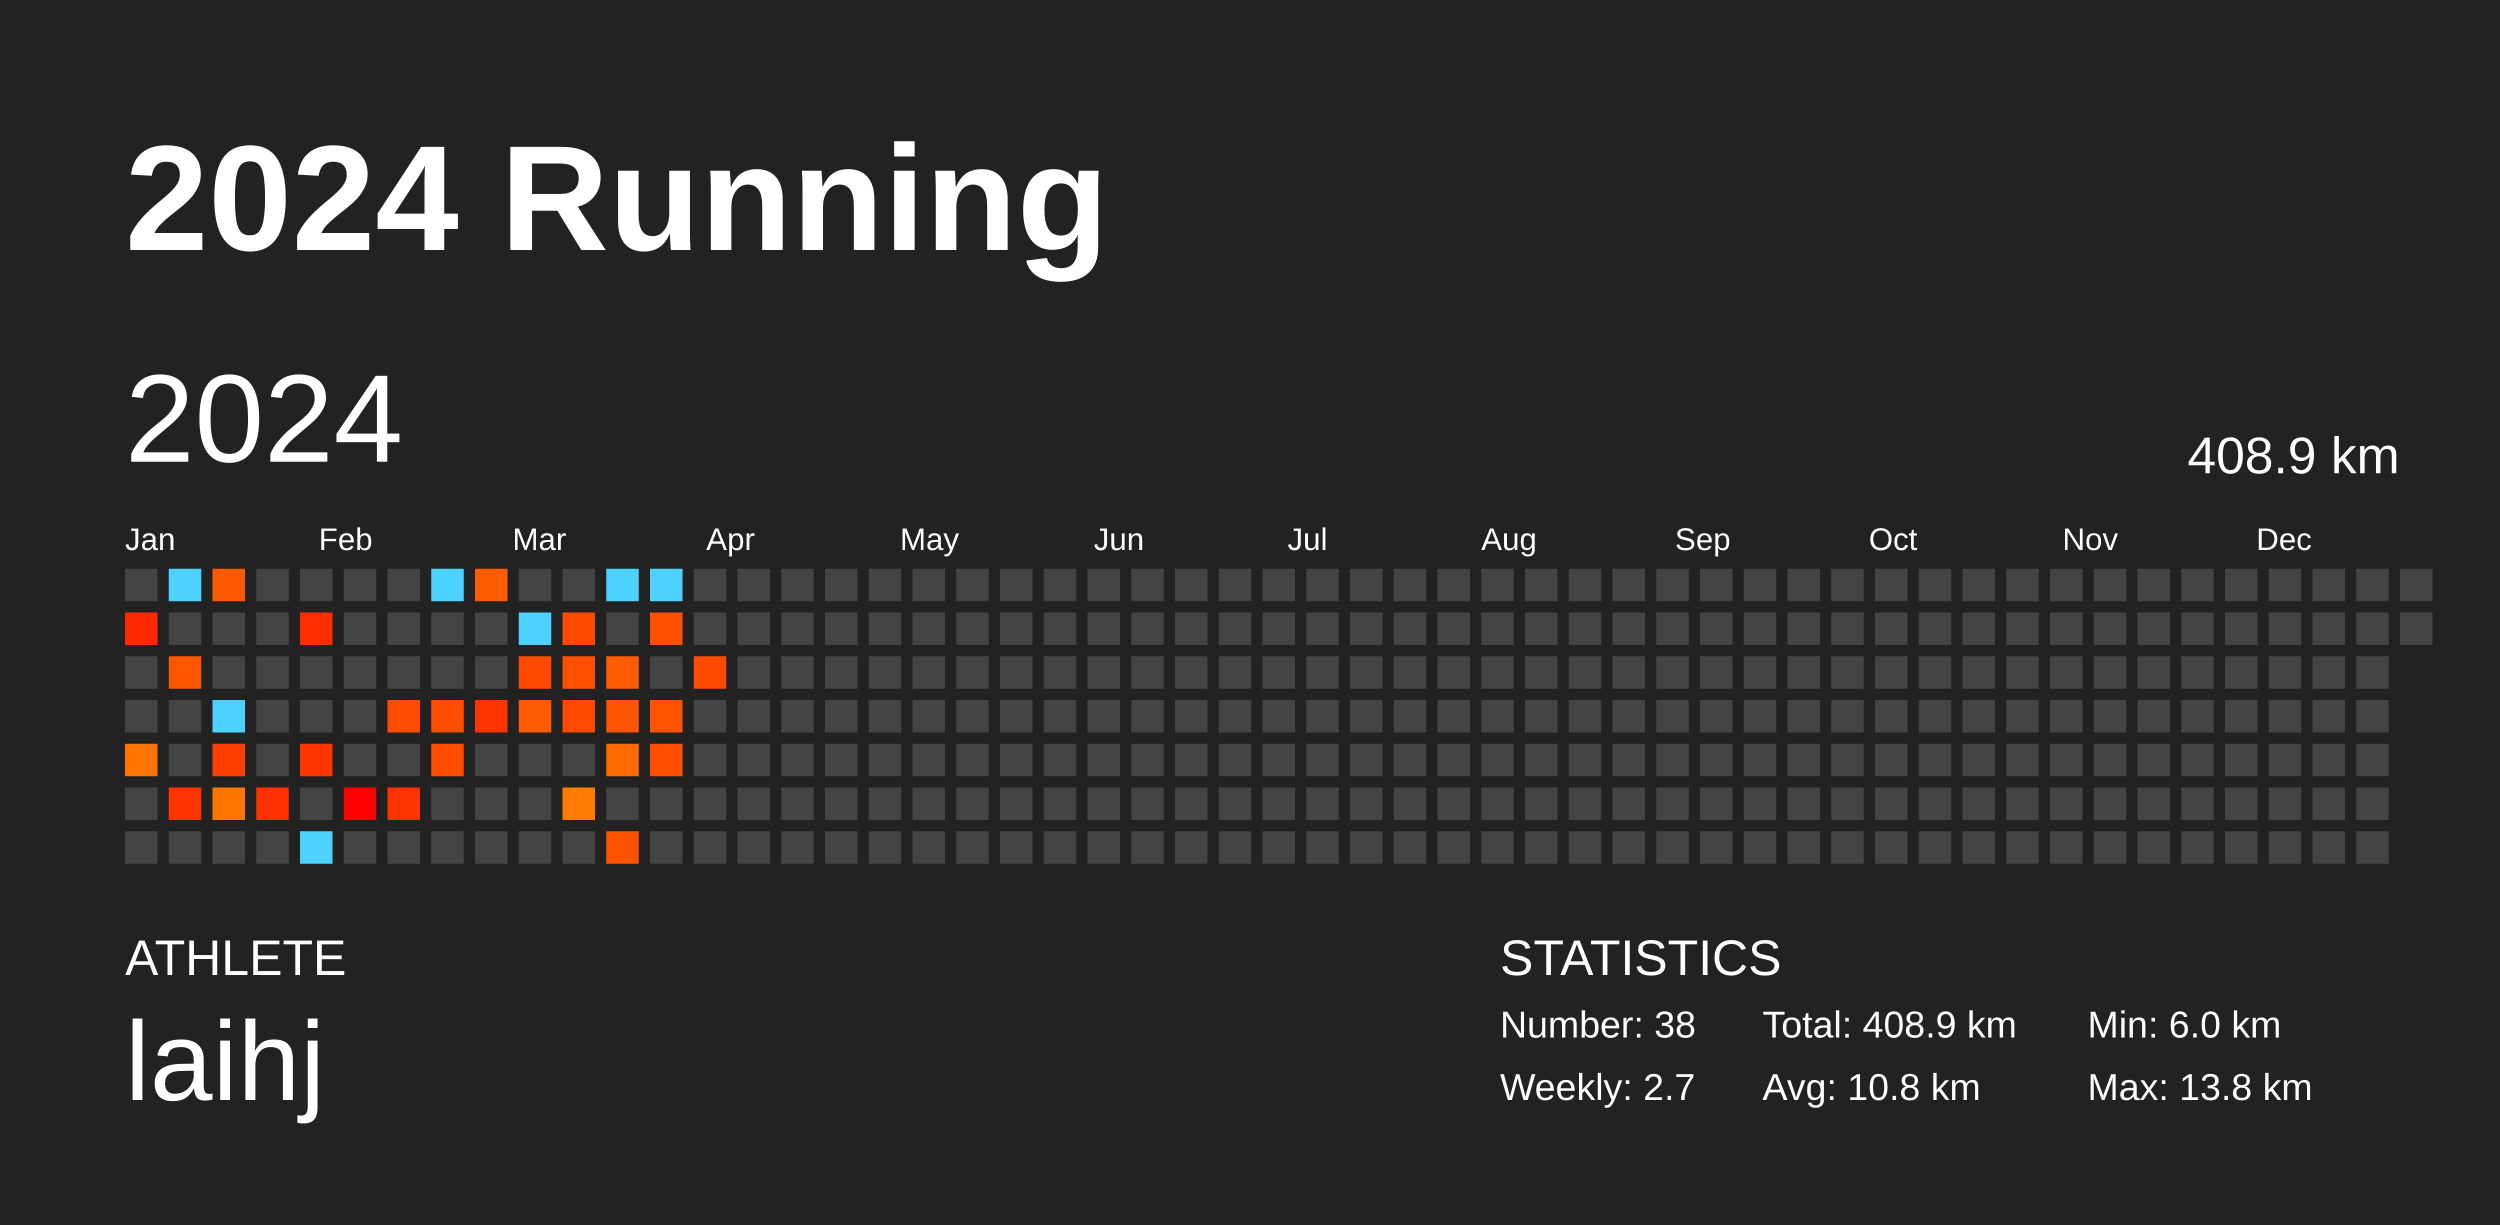
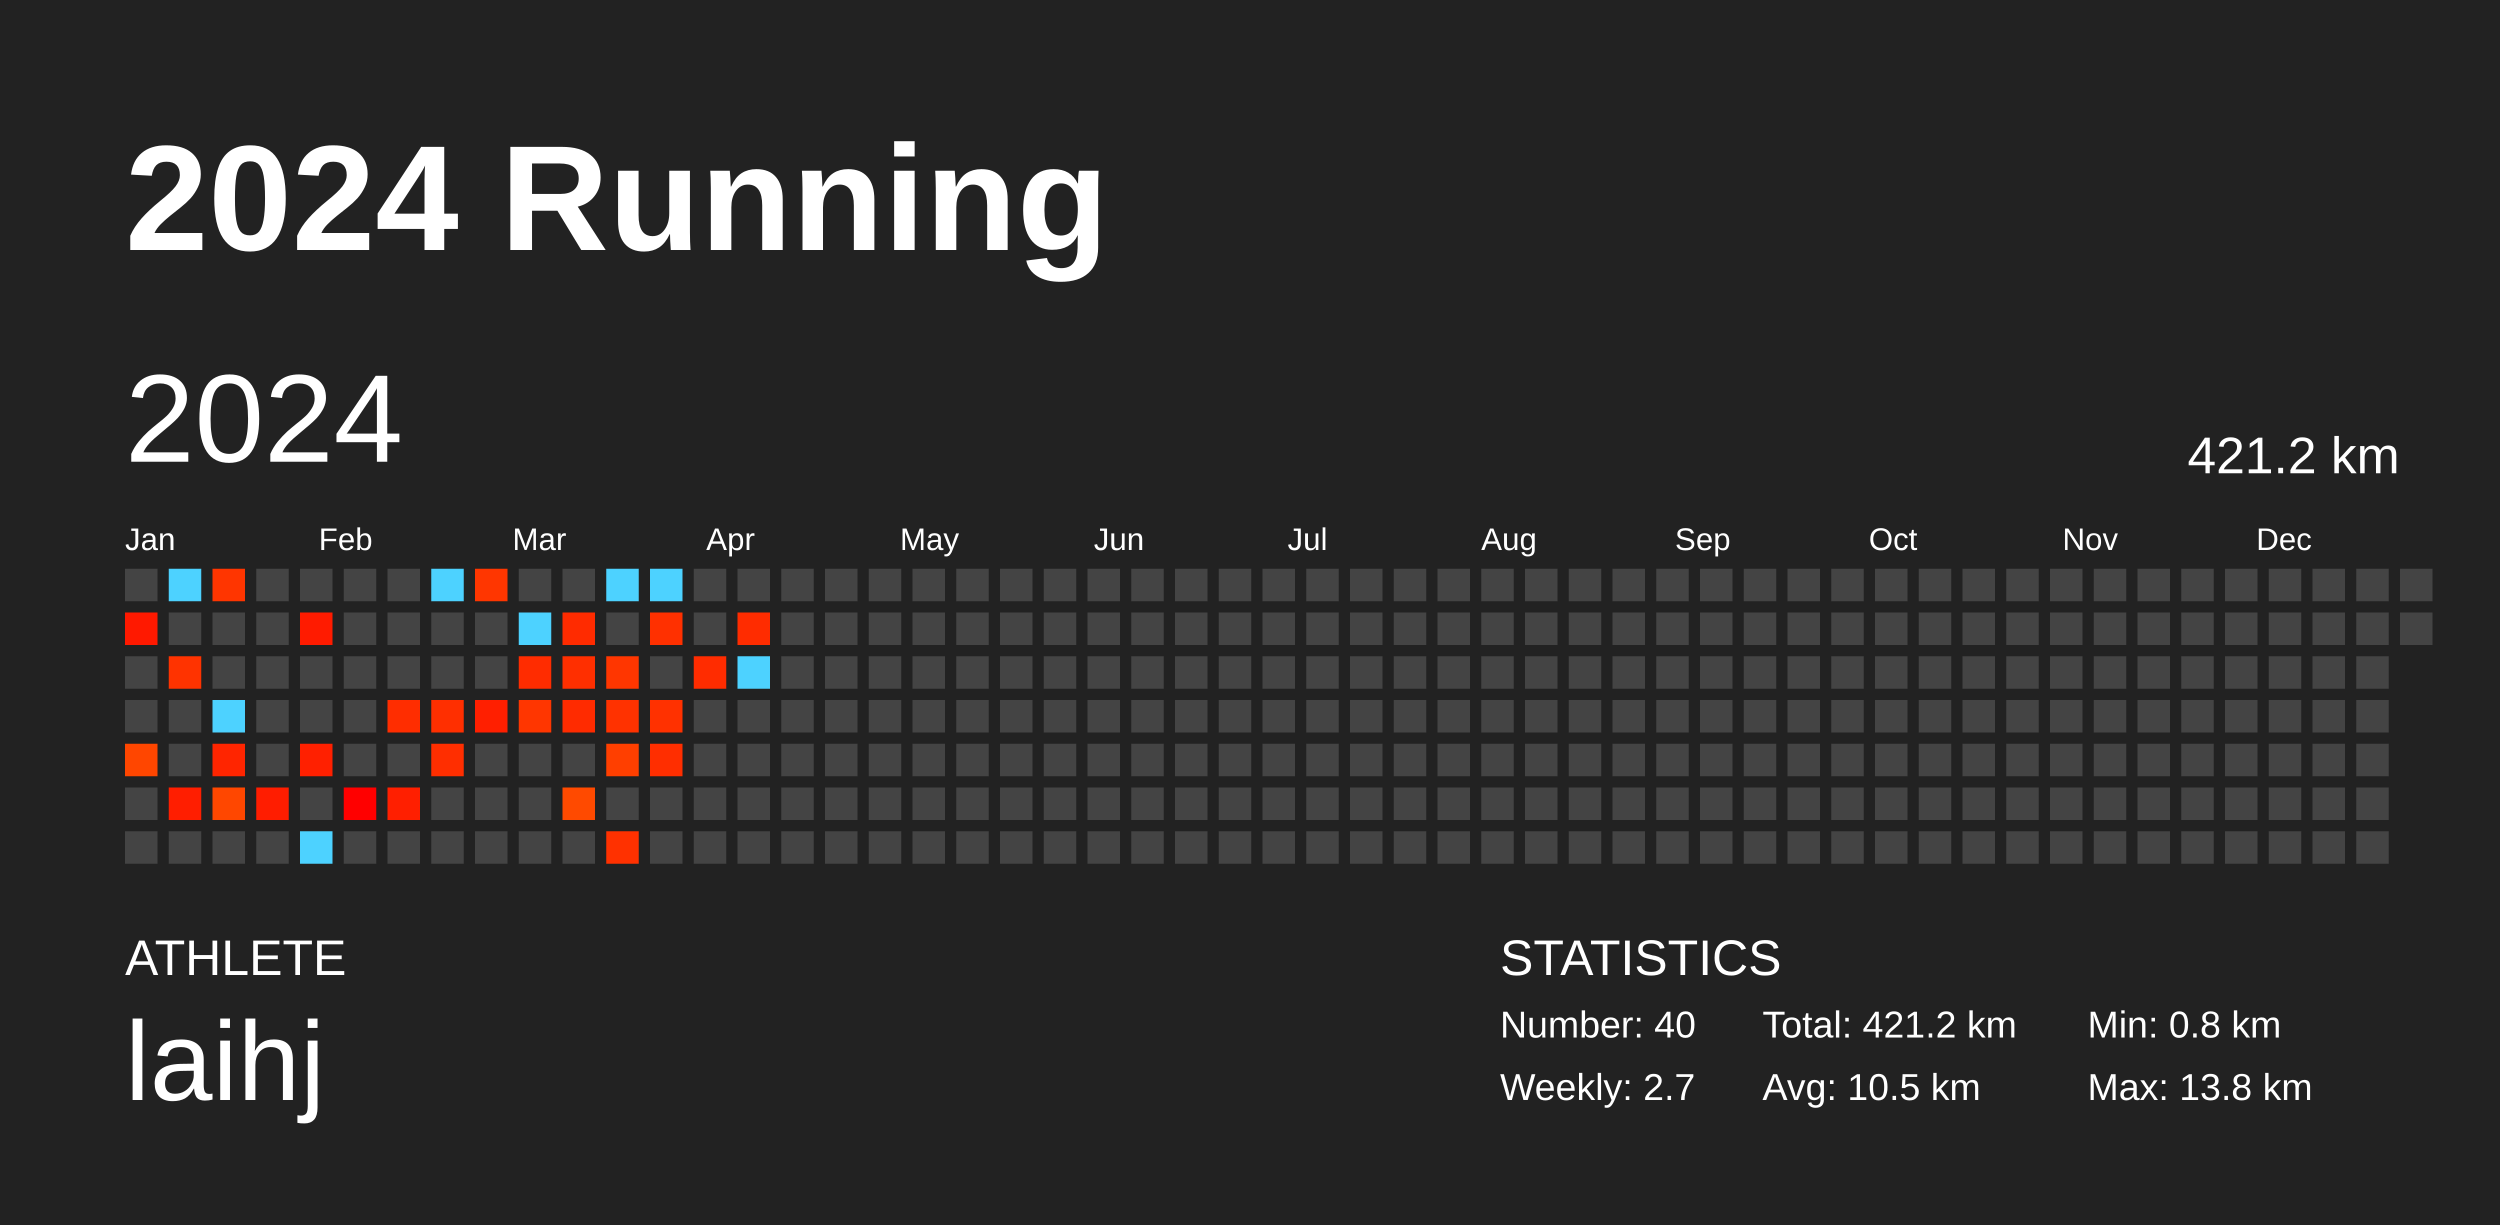
<svg xmlns="http://www.w3.org/2000/svg" baseProfile="full" height="98mm" version="1.1" viewBox="0,0,200,98" width="200mm">
  <defs />
  <rect fill="#222222" height="98" width="200" x="0" y="0" />
  <text fill="#FFFFFF" style="font-size:12px; font-family:Arial; font-weight:bold;" x="10" y="20">2024 Running</text>
  <text fill="#FFFFFF" style="font-size:4px; font-family:Arial" x="10" y="78">ATHLETE</text>
  <text fill="#FFFFFF" style="font-size:9px; font-family:Arial" x="10" y="88">laihj</text>
  <text fill="#FFFFFF" style="font-size:4px; font-family:Arial" x="120" y="78">STATISTICS</text>
-   <text fill="#FFFFFF" style="font-size:3px; font-family:Arial" x="120" y="83">Number: 38</text>
+   <text fill="#FFFFFF" style="font-size:3px; font-family:Arial" x="120" y="83">Number: 40</text>
  <text fill="#FFFFFF" style="font-size:3px; font-family:Arial" x="120" y="88">Weekly: 2.7</text>
-   <text fill="#FFFFFF" style="font-size:3px; font-family:Arial" x="141" y="83">Total: 408.9 km</text>
-   <text fill="#FFFFFF" style="font-size:3px; font-family:Arial" x="141" y="88">Avg: 10.8 km</text>
-   <text fill="#FFFFFF" style="font-size:3px; font-family:Arial" x="167" y="83">Min: 6.0 km</text>
+   <text fill="#FFFFFF" style="font-size:3px; font-family:Arial" x="141" y="83">Total: 421.2 km</text>
+   <text fill="#FFFFFF" style="font-size:3px; font-family:Arial" x="141" y="88">Avg: 10.5 km</text>
+   <text fill="#FFFFFF" style="font-size:3px; font-family:Arial" x="167" y="83">Min: 0.8 km</text>
  <text fill="#FFFFFF" style="font-size:3px; font-family:Arial" x="167" y="88">Max: 13.8 km</text>
  <text dominant-baseline="hanging" fill="#FFFFFF" style="font-size:10.0px; font-family:Arial;" x="10" y="30">2024</text>
-   <text dominant-baseline="hanging" fill="#FFFFFF" style="font-size:4.125px; font-family:Arial;" x="175" y="35">408.9 km</text>
+   <text dominant-baseline="hanging" fill="#FFFFFF" style="font-size:4.125px; font-family:Arial;" x="175" y="35">421.2 km</text>
  <text fill="#FFFFFF" style="font-size:2.5px; font-family:Arial" x="10.0" y="44">Jan</text>
  <text fill="#FFFFFF" style="font-size:2.5px; font-family:Arial" x="25.5" y="44">Feb</text>
  <text fill="#FFFFFF" style="font-size:2.5px; font-family:Arial" x="41.0" y="44">Mar</text>
  <text fill="#FFFFFF" style="font-size:2.5px; font-family:Arial" x="56.5" y="44">Apr</text>
  <text fill="#FFFFFF" style="font-size:2.5px; font-family:Arial" x="72.0" y="44">May</text>
  <text fill="#FFFFFF" style="font-size:2.5px; font-family:Arial" x="87.5" y="44">Jun</text>
  <text fill="#FFFFFF" style="font-size:2.5px; font-family:Arial" x="103.0" y="44">Jul</text>
  <text fill="#FFFFFF" style="font-size:2.5px; font-family:Arial" x="118.5" y="44">Aug</text>
  <text fill="#FFFFFF" style="font-size:2.5px; font-family:Arial" x="134.0" y="44">Sep</text>
  <text fill="#FFFFFF" style="font-size:2.5px; font-family:Arial" x="149.5" y="44">Oct</text>
  <text fill="#FFFFFF" style="font-size:2.5px; font-family:Arial" x="165.0" y="44">Nov</text>
  <text fill="#FFFFFF" style="font-size:2.5px; font-family:Arial" x="180.5" y="44">Dec</text>
  <rect fill="#444444" height="2.6" width="2.6" x="10.0" y="45.5" />
-   <rect fill="#ff2900" height="2.6" width="2.6" x="10.0" y="49.0" />
+   <rect fill="#ff1900" height="2.6" width="2.6" x="10.0" y="49.0" />
  <rect fill="#444444" height="2.6" width="2.6" x="10.0" y="52.5" />
  <rect fill="#444444" height="2.6" width="2.6" x="10.0" y="56.0" />
-   <rect fill="#ff7500" height="2.6" width="2.6" x="10.0" y="59.5" />
+   <rect fill="#ff4600" height="2.6" width="2.6" x="10.0" y="59.5" />
  <rect fill="#444444" height="2.6" width="2.6" x="10.0" y="63.0" />
  <rect fill="#444444" height="2.6" width="2.6" x="10.0" y="66.5" />
  <rect fill="#4dd2ff" height="2.6" width="2.6" x="13.5" y="45.5" />
  <rect fill="#444444" height="2.6" width="2.6" x="13.5" y="49.0" />
-   <rect fill="#ff5600" height="2.6" width="2.6" x="13.5" y="52.5" />
+   <rect fill="#ff3300" height="2.6" width="2.6" x="13.5" y="52.5" />
  <rect fill="#444444" height="2.6" width="2.6" x="13.5" y="56.0" />
  <rect fill="#444444" height="2.6" width="2.6" x="13.5" y="59.5" />
-   <rect fill="#ff3300" height="2.6" width="2.6" x="13.5" y="63.0" />
+   <rect fill="#ff1e00" height="2.6" width="2.6" x="13.5" y="63.0" />
  <rect fill="#444444" height="2.6" width="2.6" x="13.5" y="66.5" />
-   <rect fill="#ff5900" height="2.6" width="2.6" x="17.0" y="45.5" />
+   <rect fill="#ff3500" height="2.6" width="2.6" x="17.0" y="45.5" />
  <rect fill="#444444" height="2.6" width="2.6" x="17.0" y="49.0" />
  <rect fill="#444444" height="2.6" width="2.6" x="17.0" y="52.5" />
  <rect fill="#4dd2ff" height="2.6" width="2.6" x="17.0" y="56.0" />
-   <rect fill="#ff3e00" height="2.6" width="2.6" x="17.0" y="59.5" />
-   <rect fill="#ff7700" height="2.6" width="2.6" x="17.0" y="63.0" />
+   <rect fill="#ff2500" height="2.6" width="2.6" x="17.0" y="59.5" />
+   <rect fill="#ff4700" height="2.6" width="2.6" x="17.0" y="63.0" />
  <rect fill="#444444" height="2.6" width="2.6" x="17.0" y="66.5" />
  <rect fill="#444444" height="2.6" width="2.6" x="20.5" y="45.5" />
  <rect fill="#444444" height="2.6" width="2.6" x="20.5" y="49.0" />
  <rect fill="#444444" height="2.6" width="2.6" x="20.5" y="52.5" />
  <rect fill="#444444" height="2.6" width="2.6" x="20.5" y="56.0" />
  <rect fill="#444444" height="2.6" width="2.6" x="20.5" y="59.5" />
-   <rect fill="#ff3100" height="2.6" width="2.6" x="20.5" y="63.0" />
+   <rect fill="#ff1d00" height="2.6" width="2.6" x="20.5" y="63.0" />
  <rect fill="#444444" height="2.6" width="2.6" x="20.5" y="66.5" />
  <rect fill="#444444" height="2.6" width="2.6" x="24.0" y="45.5" />
-   <rect fill="#ff2e00" height="2.6" width="2.6" x="24.0" y="49.0" />
+   <rect fill="#ff1b00" height="2.6" width="2.6" x="24.0" y="49.0" />
  <rect fill="#444444" height="2.6" width="2.6" x="24.0" y="52.5" />
  <rect fill="#444444" height="2.6" width="2.6" x="24.0" y="56.0" />
-   <rect fill="#ff3500" height="2.6" width="2.6" x="24.0" y="59.5" />
+   <rect fill="#ff2000" height="2.6" width="2.6" x="24.0" y="59.5" />
  <rect fill="#444444" height="2.6" width="2.6" x="24.0" y="63.0" />
  <rect fill="#4dd2ff" height="2.6" width="2.6" x="24.0" y="66.5" />
  <rect fill="#444444" height="2.6" width="2.6" x="27.5" y="45.5" />
  <rect fill="#444444" height="2.6" width="2.6" x="27.5" y="49.0" />
  <rect fill="#444444" height="2.6" width="2.6" x="27.5" y="52.5" />
  <rect fill="#444444" height="2.6" width="2.6" x="27.5" y="56.0" />
  <rect fill="#444444" height="2.6" width="2.6" x="27.5" y="59.5" />
  <rect fill="#ff0000" height="2.6" width="2.6" x="27.5" y="63.0" />
  <rect fill="#444444" height="2.6" width="2.6" x="27.5" y="66.5" />
  <rect fill="#444444" height="2.6" width="2.6" x="31.0" y="45.5" />
  <rect fill="#444444" height="2.6" width="2.6" x="31.0" y="49.0" />
  <rect fill="#444444" height="2.6" width="2.6" x="31.0" y="52.5" />
-   <rect fill="#ff4c00" height="2.6" width="2.6" x="31.0" y="56.0" />
+   <rect fill="#ff2d00" height="2.6" width="2.6" x="31.0" y="56.0" />
  <rect fill="#444444" height="2.6" width="2.6" x="31.0" y="59.5" />
-   <rect fill="#ff3400" height="2.6" width="2.6" x="31.0" y="63.0" />
+   <rect fill="#ff1f00" height="2.6" width="2.6" x="31.0" y="63.0" />
  <rect fill="#444444" height="2.6" width="2.6" x="31.0" y="66.5" />
  <rect fill="#4dd2ff" height="2.6" width="2.6" x="34.5" y="45.5" />
  <rect fill="#444444" height="2.6" width="2.6" x="34.5" y="49.0" />
  <rect fill="#444444" height="2.6" width="2.6" x="34.5" y="52.5" />
-   <rect fill="#ff4e00" height="2.6" width="2.6" x="34.5" y="56.0" />
-   <rect fill="#ff4d00" height="2.6" width="2.6" x="34.5" y="59.5" />
+   <rect fill="#ff2f00" height="2.6" width="2.6" x="34.5" y="56.0" />
+   <rect fill="#ff2e00" height="2.6" width="2.6" x="34.5" y="59.5" />
  <rect fill="#444444" height="2.6" width="2.6" x="34.5" y="63.0" />
  <rect fill="#444444" height="2.6" width="2.6" x="34.5" y="66.5" />
-   <rect fill="#ff5b00" height="2.6" width="2.6" x="38.0" y="45.5" />
+   <rect fill="#ff3600" height="2.6" width="2.6" x="38.0" y="45.5" />
  <rect fill="#444444" height="2.6" width="2.6" x="38.0" y="49.0" />
  <rect fill="#444444" height="2.6" width="2.6" x="38.0" y="52.5" />
-   <rect fill="#ff3400" height="2.6" width="2.6" x="38.0" y="56.0" />
+   <rect fill="#ff1f00" height="2.6" width="2.6" x="38.0" y="56.0" />
  <rect fill="#444444" height="2.6" width="2.6" x="38.0" y="59.5" />
  <rect fill="#444444" height="2.6" width="2.6" x="38.0" y="63.0" />
  <rect fill="#444444" height="2.6" width="2.6" x="38.0" y="66.5" />
  <rect fill="#444444" height="2.6" width="2.6" x="41.5" y="45.5" />
  <rect fill="#4dd2ff" height="2.6" width="2.6" x="41.5" y="49.0" />
-   <rect fill="#ff4a00" height="2.6" width="2.6" x="41.5" y="52.5" />
-   <rect fill="#ff5b00" height="2.6" width="2.6" x="41.5" y="56.0" />
+   <rect fill="#ff2c00" height="2.6" width="2.6" x="41.5" y="52.5" />
+   <rect fill="#ff3600" height="2.6" width="2.6" x="41.5" y="56.0" />
  <rect fill="#444444" height="2.6" width="2.6" x="41.5" y="59.5" />
  <rect fill="#444444" height="2.6" width="2.6" x="41.5" y="63.0" />
  <rect fill="#444444" height="2.6" width="2.6" x="41.5" y="66.5" />
  <rect fill="#444444" height="2.6" width="2.6" x="45.0" y="45.5" />
-   <rect fill="#ff4800" height="2.6" width="2.6" x="45.0" y="49.0" />
-   <rect fill="#ff5000" height="2.6" width="2.6" x="45.0" y="52.5" />
-   <rect fill="#ff4800" height="2.6" width="2.6" x="45.0" y="56.0" />
+   <rect fill="#ff2b00" height="2.6" width="2.6" x="45.0" y="49.0" />
+   <rect fill="#ff2f00" height="2.6" width="2.6" x="45.0" y="52.5" />
+   <rect fill="#ff2b00" height="2.6" width="2.6" x="45.0" y="56.0" />
  <rect fill="#444444" height="2.6" width="2.6" x="45.0" y="59.5" />
-   <rect fill="#ff7c00" height="2.6" width="2.6" x="45.0" y="63.0" />
+   <rect fill="#ff4a00" height="2.6" width="2.6" x="45.0" y="63.0" />
  <rect fill="#444444" height="2.6" width="2.6" x="45.0" y="66.5" />
  <rect fill="#4dd2ff" height="2.6" width="2.6" x="48.5" y="45.5" />
  <rect fill="#444444" height="2.6" width="2.6" x="48.5" y="49.0" />
-   <rect fill="#ff5b00" height="2.6" width="2.6" x="48.5" y="52.5" />
-   <rect fill="#ff5400" height="2.6" width="2.6" x="48.5" y="56.0" />
-   <rect fill="#ff6900" height="2.6" width="2.6" x="48.5" y="59.5" />
+   <rect fill="#ff3600" height="2.6" width="2.6" x="48.5" y="52.5" />
+   <rect fill="#ff3200" height="2.6" width="2.6" x="48.5" y="56.0" />
+   <rect fill="#ff3f00" height="2.6" width="2.6" x="48.5" y="59.5" />
  <rect fill="#444444" height="2.6" width="2.6" x="48.5" y="63.0" />
-   <rect fill="#ff5200" height="2.6" width="2.6" x="48.5" y="66.5" />
+   <rect fill="#ff3100" height="2.6" width="2.6" x="48.5" y="66.5" />
  <rect fill="#4dd2ff" height="2.6" width="2.6" x="52.0" y="45.5" />
-   <rect fill="#ff5000" height="2.6" width="2.6" x="52.0" y="49.0" />
+   <rect fill="#ff3000" height="2.6" width="2.6" x="52.0" y="49.0" />
  <rect fill="#444444" height="2.6" width="2.6" x="52.0" y="52.5" />
-   <rect fill="#ff5300" height="2.6" width="2.6" x="52.0" y="56.0" />
-   <rect fill="#ff4e00" height="2.6" width="2.6" x="52.0" y="59.5" />
+   <rect fill="#ff3100" height="2.6" width="2.6" x="52.0" y="56.0" />
+   <rect fill="#ff2e00" height="2.6" width="2.6" x="52.0" y="59.5" />
  <rect fill="#444444" height="2.6" width="2.6" x="52.0" y="63.0" />
  <rect fill="#444444" height="2.6" width="2.6" x="52.0" y="66.5" />
  <rect fill="#444444" height="2.6" width="2.6" x="55.5" y="45.5" />
  <rect fill="#444444" height="2.6" width="2.6" x="55.5" y="49.0" />
-   <rect fill="#ff4a00" height="2.6" width="2.6" x="55.5" y="52.5" />
+   <rect fill="#ff2c00" height="2.6" width="2.6" x="55.5" y="52.5" />
  <rect fill="#444444" height="2.6" width="2.6" x="55.5" y="56.0" />
  <rect fill="#444444" height="2.6" width="2.6" x="55.5" y="59.5" />
  <rect fill="#444444" height="2.6" width="2.6" x="55.5" y="63.0" />
  <rect fill="#444444" height="2.6" width="2.6" x="55.5" y="66.5" />
  <rect fill="#444444" height="2.6" width="2.6" x="59.0" y="45.5" />
-   <rect fill="#444444" height="2.6" width="2.6" x="59.0" y="49.0" />
-   <rect fill="#444444" height="2.6" width="2.6" x="59.0" y="52.5" />
+   <rect fill="#ff2c00" height="2.6" width="2.6" x="59.0" y="49.0" />
+   <rect fill="#4dd2ff" height="2.6" width="2.6" x="59.0" y="52.5" />
  <rect fill="#444444" height="2.6" width="2.6" x="59.0" y="56.0" />
  <rect fill="#444444" height="2.6" width="2.6" x="59.0" y="59.5" />
  <rect fill="#444444" height="2.6" width="2.6" x="59.0" y="63.0" />
  <rect fill="#444444" height="2.6" width="2.6" x="59.0" y="66.5" />
  <rect fill="#444444" height="2.6" width="2.6" x="62.5" y="45.5" />
  <rect fill="#444444" height="2.6" width="2.6" x="62.5" y="49.0" />
  <rect fill="#444444" height="2.6" width="2.6" x="62.5" y="52.5" />
  <rect fill="#444444" height="2.6" width="2.6" x="62.5" y="56.0" />
  <rect fill="#444444" height="2.6" width="2.6" x="62.5" y="59.5" />
  <rect fill="#444444" height="2.6" width="2.6" x="62.5" y="63.0" />
  <rect fill="#444444" height="2.6" width="2.6" x="62.5" y="66.5" />
  <rect fill="#444444" height="2.6" width="2.6" x="66.0" y="45.5" />
  <rect fill="#444444" height="2.6" width="2.6" x="66.0" y="49.0" />
  <rect fill="#444444" height="2.6" width="2.6" x="66.0" y="52.5" />
  <rect fill="#444444" height="2.6" width="2.6" x="66.0" y="56.0" />
  <rect fill="#444444" height="2.6" width="2.6" x="66.0" y="59.5" />
  <rect fill="#444444" height="2.6" width="2.6" x="66.0" y="63.0" />
  <rect fill="#444444" height="2.6" width="2.6" x="66.0" y="66.5" />
  <rect fill="#444444" height="2.6" width="2.6" x="69.5" y="45.5" />
  <rect fill="#444444" height="2.6" width="2.6" x="69.5" y="49.0" />
  <rect fill="#444444" height="2.6" width="2.6" x="69.5" y="52.5" />
  <rect fill="#444444" height="2.6" width="2.6" x="69.5" y="56.0" />
  <rect fill="#444444" height="2.6" width="2.6" x="69.5" y="59.5" />
  <rect fill="#444444" height="2.6" width="2.6" x="69.5" y="63.0" />
  <rect fill="#444444" height="2.6" width="2.6" x="69.5" y="66.5" />
  <rect fill="#444444" height="2.6" width="2.6" x="73.0" y="45.5" />
  <rect fill="#444444" height="2.6" width="2.6" x="73.0" y="49.0" />
  <rect fill="#444444" height="2.6" width="2.6" x="73.0" y="52.5" />
  <rect fill="#444444" height="2.6" width="2.6" x="73.0" y="56.0" />
  <rect fill="#444444" height="2.6" width="2.6" x="73.0" y="59.5" />
  <rect fill="#444444" height="2.6" width="2.6" x="73.0" y="63.0" />
  <rect fill="#444444" height="2.6" width="2.6" x="73.0" y="66.5" />
  <rect fill="#444444" height="2.6" width="2.6" x="76.5" y="45.5" />
  <rect fill="#444444" height="2.6" width="2.6" x="76.5" y="49.0" />
  <rect fill="#444444" height="2.6" width="2.6" x="76.5" y="52.5" />
  <rect fill="#444444" height="2.6" width="2.6" x="76.5" y="56.0" />
  <rect fill="#444444" height="2.6" width="2.6" x="76.5" y="59.5" />
  <rect fill="#444444" height="2.6" width="2.6" x="76.5" y="63.0" />
  <rect fill="#444444" height="2.6" width="2.6" x="76.5" y="66.5" />
  <rect fill="#444444" height="2.6" width="2.6" x="80.0" y="45.5" />
  <rect fill="#444444" height="2.6" width="2.6" x="80.0" y="49.0" />
  <rect fill="#444444" height="2.6" width="2.6" x="80.0" y="52.5" />
  <rect fill="#444444" height="2.6" width="2.6" x="80.0" y="56.0" />
  <rect fill="#444444" height="2.6" width="2.6" x="80.0" y="59.5" />
  <rect fill="#444444" height="2.6" width="2.6" x="80.0" y="63.0" />
  <rect fill="#444444" height="2.6" width="2.6" x="80.0" y="66.5" />
  <rect fill="#444444" height="2.6" width="2.6" x="83.5" y="45.5" />
  <rect fill="#444444" height="2.6" width="2.6" x="83.5" y="49.0" />
  <rect fill="#444444" height="2.6" width="2.6" x="83.5" y="52.5" />
  <rect fill="#444444" height="2.6" width="2.6" x="83.5" y="56.0" />
  <rect fill="#444444" height="2.6" width="2.6" x="83.5" y="59.5" />
  <rect fill="#444444" height="2.6" width="2.6" x="83.5" y="63.0" />
  <rect fill="#444444" height="2.6" width="2.6" x="83.5" y="66.5" />
  <rect fill="#444444" height="2.6" width="2.6" x="87.0" y="45.5" />
  <rect fill="#444444" height="2.6" width="2.6" x="87.0" y="49.0" />
  <rect fill="#444444" height="2.6" width="2.6" x="87.0" y="52.5" />
  <rect fill="#444444" height="2.6" width="2.6" x="87.0" y="56.0" />
  <rect fill="#444444" height="2.6" width="2.6" x="87.0" y="59.5" />
  <rect fill="#444444" height="2.6" width="2.6" x="87.0" y="63.0" />
  <rect fill="#444444" height="2.6" width="2.6" x="87.0" y="66.5" />
  <rect fill="#444444" height="2.6" width="2.6" x="90.5" y="45.5" />
  <rect fill="#444444" height="2.6" width="2.6" x="90.5" y="49.0" />
  <rect fill="#444444" height="2.6" width="2.6" x="90.5" y="52.5" />
  <rect fill="#444444" height="2.6" width="2.6" x="90.5" y="56.0" />
  <rect fill="#444444" height="2.6" width="2.6" x="90.5" y="59.5" />
  <rect fill="#444444" height="2.6" width="2.6" x="90.5" y="63.0" />
  <rect fill="#444444" height="2.6" width="2.6" x="90.5" y="66.5" />
  <rect fill="#444444" height="2.6" width="2.6" x="94.0" y="45.5" />
  <rect fill="#444444" height="2.6" width="2.6" x="94.0" y="49.0" />
  <rect fill="#444444" height="2.6" width="2.6" x="94.0" y="52.5" />
  <rect fill="#444444" height="2.6" width="2.6" x="94.0" y="56.0" />
  <rect fill="#444444" height="2.6" width="2.6" x="94.0" y="59.5" />
  <rect fill="#444444" height="2.6" width="2.6" x="94.0" y="63.0" />
  <rect fill="#444444" height="2.6" width="2.6" x="94.0" y="66.5" />
  <rect fill="#444444" height="2.6" width="2.6" x="97.5" y="45.5" />
  <rect fill="#444444" height="2.6" width="2.6" x="97.5" y="49.0" />
  <rect fill="#444444" height="2.6" width="2.6" x="97.5" y="52.5" />
  <rect fill="#444444" height="2.6" width="2.6" x="97.5" y="56.0" />
  <rect fill="#444444" height="2.6" width="2.6" x="97.5" y="59.5" />
  <rect fill="#444444" height="2.6" width="2.6" x="97.5" y="63.0" />
  <rect fill="#444444" height="2.6" width="2.6" x="97.5" y="66.5" />
  <rect fill="#444444" height="2.6" width="2.6" x="101.0" y="45.5" />
  <rect fill="#444444" height="2.6" width="2.6" x="101.0" y="49.0" />
  <rect fill="#444444" height="2.6" width="2.6" x="101.0" y="52.5" />
  <rect fill="#444444" height="2.6" width="2.6" x="101.0" y="56.0" />
  <rect fill="#444444" height="2.6" width="2.6" x="101.0" y="59.5" />
  <rect fill="#444444" height="2.6" width="2.6" x="101.0" y="63.0" />
  <rect fill="#444444" height="2.6" width="2.6" x="101.0" y="66.5" />
  <rect fill="#444444" height="2.6" width="2.6" x="104.5" y="45.5" />
  <rect fill="#444444" height="2.6" width="2.6" x="104.5" y="49.0" />
  <rect fill="#444444" height="2.6" width="2.6" x="104.5" y="52.5" />
  <rect fill="#444444" height="2.6" width="2.6" x="104.5" y="56.0" />
  <rect fill="#444444" height="2.6" width="2.6" x="104.5" y="59.5" />
  <rect fill="#444444" height="2.6" width="2.6" x="104.5" y="63.0" />
  <rect fill="#444444" height="2.6" width="2.6" x="104.5" y="66.5" />
  <rect fill="#444444" height="2.6" width="2.6" x="108.0" y="45.5" />
  <rect fill="#444444" height="2.6" width="2.6" x="108.0" y="49.0" />
  <rect fill="#444444" height="2.6" width="2.6" x="108.0" y="52.5" />
  <rect fill="#444444" height="2.6" width="2.6" x="108.0" y="56.0" />
  <rect fill="#444444" height="2.6" width="2.6" x="108.0" y="59.5" />
  <rect fill="#444444" height="2.6" width="2.6" x="108.0" y="63.0" />
  <rect fill="#444444" height="2.6" width="2.6" x="108.0" y="66.5" />
  <rect fill="#444444" height="2.6" width="2.6" x="111.5" y="45.5" />
  <rect fill="#444444" height="2.6" width="2.6" x="111.5" y="49.0" />
  <rect fill="#444444" height="2.6" width="2.6" x="111.5" y="52.5" />
  <rect fill="#444444" height="2.6" width="2.6" x="111.5" y="56.0" />
  <rect fill="#444444" height="2.6" width="2.6" x="111.5" y="59.5" />
  <rect fill="#444444" height="2.6" width="2.6" x="111.5" y="63.0" />
  <rect fill="#444444" height="2.6" width="2.6" x="111.5" y="66.5" />
  <rect fill="#444444" height="2.6" width="2.6" x="115.0" y="45.5" />
  <rect fill="#444444" height="2.6" width="2.6" x="115.0" y="49.0" />
  <rect fill="#444444" height="2.6" width="2.6" x="115.0" y="52.5" />
  <rect fill="#444444" height="2.6" width="2.6" x="115.0" y="56.0" />
  <rect fill="#444444" height="2.6" width="2.6" x="115.0" y="59.5" />
  <rect fill="#444444" height="2.6" width="2.6" x="115.0" y="63.0" />
  <rect fill="#444444" height="2.6" width="2.6" x="115.0" y="66.5" />
  <rect fill="#444444" height="2.6" width="2.6" x="118.5" y="45.5" />
  <rect fill="#444444" height="2.6" width="2.6" x="118.5" y="49.0" />
  <rect fill="#444444" height="2.6" width="2.6" x="118.5" y="52.5" />
  <rect fill="#444444" height="2.6" width="2.6" x="118.5" y="56.0" />
  <rect fill="#444444" height="2.6" width="2.6" x="118.5" y="59.5" />
  <rect fill="#444444" height="2.6" width="2.6" x="118.5" y="63.0" />
  <rect fill="#444444" height="2.6" width="2.6" x="118.5" y="66.5" />
  <rect fill="#444444" height="2.6" width="2.6" x="122.0" y="45.5" />
  <rect fill="#444444" height="2.6" width="2.6" x="122.0" y="49.0" />
  <rect fill="#444444" height="2.6" width="2.6" x="122.0" y="52.5" />
  <rect fill="#444444" height="2.6" width="2.6" x="122.0" y="56.0" />
  <rect fill="#444444" height="2.6" width="2.6" x="122.0" y="59.5" />
  <rect fill="#444444" height="2.6" width="2.6" x="122.0" y="63.0" />
  <rect fill="#444444" height="2.6" width="2.6" x="122.0" y="66.5" />
  <rect fill="#444444" height="2.6" width="2.6" x="125.5" y="45.5" />
  <rect fill="#444444" height="2.6" width="2.6" x="125.5" y="49.0" />
  <rect fill="#444444" height="2.6" width="2.6" x="125.5" y="52.5" />
  <rect fill="#444444" height="2.6" width="2.6" x="125.5" y="56.0" />
  <rect fill="#444444" height="2.6" width="2.6" x="125.5" y="59.5" />
  <rect fill="#444444" height="2.6" width="2.6" x="125.5" y="63.0" />
  <rect fill="#444444" height="2.6" width="2.6" x="125.5" y="66.5" />
  <rect fill="#444444" height="2.6" width="2.6" x="129.0" y="45.5" />
  <rect fill="#444444" height="2.6" width="2.6" x="129.0" y="49.0" />
  <rect fill="#444444" height="2.6" width="2.6" x="129.0" y="52.5" />
  <rect fill="#444444" height="2.6" width="2.6" x="129.0" y="56.0" />
  <rect fill="#444444" height="2.6" width="2.6" x="129.0" y="59.5" />
  <rect fill="#444444" height="2.6" width="2.6" x="129.0" y="63.0" />
  <rect fill="#444444" height="2.6" width="2.6" x="129.0" y="66.5" />
  <rect fill="#444444" height="2.6" width="2.6" x="132.5" y="45.5" />
  <rect fill="#444444" height="2.6" width="2.6" x="132.5" y="49.0" />
  <rect fill="#444444" height="2.6" width="2.6" x="132.5" y="52.5" />
  <rect fill="#444444" height="2.6" width="2.6" x="132.5" y="56.0" />
  <rect fill="#444444" height="2.6" width="2.6" x="132.5" y="59.5" />
  <rect fill="#444444" height="2.6" width="2.6" x="132.5" y="63.0" />
  <rect fill="#444444" height="2.6" width="2.6" x="132.5" y="66.5" />
  <rect fill="#444444" height="2.6" width="2.6" x="136.0" y="45.5" />
  <rect fill="#444444" height="2.6" width="2.6" x="136.0" y="49.0" />
  <rect fill="#444444" height="2.6" width="2.6" x="136.0" y="52.5" />
  <rect fill="#444444" height="2.6" width="2.6" x="136.0" y="56.0" />
  <rect fill="#444444" height="2.6" width="2.6" x="136.0" y="59.5" />
  <rect fill="#444444" height="2.6" width="2.6" x="136.0" y="63.0" />
  <rect fill="#444444" height="2.6" width="2.6" x="136.0" y="66.5" />
  <rect fill="#444444" height="2.6" width="2.6" x="139.5" y="45.5" />
  <rect fill="#444444" height="2.6" width="2.6" x="139.5" y="49.0" />
  <rect fill="#444444" height="2.6" width="2.6" x="139.5" y="52.5" />
  <rect fill="#444444" height="2.6" width="2.6" x="139.5" y="56.0" />
  <rect fill="#444444" height="2.6" width="2.6" x="139.5" y="59.5" />
  <rect fill="#444444" height="2.6" width="2.6" x="139.5" y="63.0" />
  <rect fill="#444444" height="2.6" width="2.6" x="139.5" y="66.5" />
  <rect fill="#444444" height="2.6" width="2.6" x="143.0" y="45.5" />
  <rect fill="#444444" height="2.6" width="2.6" x="143.0" y="49.0" />
  <rect fill="#444444" height="2.6" width="2.6" x="143.0" y="52.5" />
  <rect fill="#444444" height="2.6" width="2.6" x="143.0" y="56.0" />
  <rect fill="#444444" height="2.6" width="2.6" x="143.0" y="59.5" />
  <rect fill="#444444" height="2.6" width="2.6" x="143.0" y="63.0" />
  <rect fill="#444444" height="2.6" width="2.6" x="143.0" y="66.5" />
  <rect fill="#444444" height="2.6" width="2.6" x="146.5" y="45.5" />
  <rect fill="#444444" height="2.6" width="2.6" x="146.5" y="49.0" />
  <rect fill="#444444" height="2.6" width="2.6" x="146.5" y="52.5" />
  <rect fill="#444444" height="2.6" width="2.6" x="146.5" y="56.0" />
  <rect fill="#444444" height="2.6" width="2.6" x="146.5" y="59.5" />
  <rect fill="#444444" height="2.6" width="2.6" x="146.5" y="63.0" />
  <rect fill="#444444" height="2.6" width="2.6" x="146.5" y="66.5" />
  <rect fill="#444444" height="2.6" width="2.6" x="150.0" y="45.5" />
  <rect fill="#444444" height="2.6" width="2.6" x="150.0" y="49.0" />
  <rect fill="#444444" height="2.6" width="2.6" x="150.0" y="52.5" />
  <rect fill="#444444" height="2.6" width="2.6" x="150.0" y="56.0" />
  <rect fill="#444444" height="2.6" width="2.6" x="150.0" y="59.5" />
  <rect fill="#444444" height="2.6" width="2.6" x="150.0" y="63.0" />
  <rect fill="#444444" height="2.6" width="2.6" x="150.0" y="66.5" />
  <rect fill="#444444" height="2.6" width="2.6" x="153.5" y="45.5" />
  <rect fill="#444444" height="2.6" width="2.6" x="153.5" y="49.0" />
  <rect fill="#444444" height="2.6" width="2.6" x="153.5" y="52.5" />
  <rect fill="#444444" height="2.6" width="2.6" x="153.5" y="56.0" />
  <rect fill="#444444" height="2.6" width="2.6" x="153.5" y="59.5" />
  <rect fill="#444444" height="2.6" width="2.6" x="153.5" y="63.0" />
  <rect fill="#444444" height="2.6" width="2.6" x="153.5" y="66.5" />
  <rect fill="#444444" height="2.6" width="2.6" x="157.0" y="45.5" />
  <rect fill="#444444" height="2.6" width="2.6" x="157.0" y="49.0" />
  <rect fill="#444444" height="2.6" width="2.6" x="157.0" y="52.5" />
  <rect fill="#444444" height="2.6" width="2.6" x="157.0" y="56.0" />
  <rect fill="#444444" height="2.6" width="2.6" x="157.0" y="59.5" />
  <rect fill="#444444" height="2.6" width="2.6" x="157.0" y="63.0" />
  <rect fill="#444444" height="2.6" width="2.6" x="157.0" y="66.5" />
  <rect fill="#444444" height="2.6" width="2.6" x="160.5" y="45.5" />
  <rect fill="#444444" height="2.6" width="2.6" x="160.5" y="49.0" />
  <rect fill="#444444" height="2.6" width="2.6" x="160.5" y="52.5" />
  <rect fill="#444444" height="2.6" width="2.6" x="160.5" y="56.0" />
  <rect fill="#444444" height="2.6" width="2.6" x="160.5" y="59.5" />
  <rect fill="#444444" height="2.6" width="2.6" x="160.5" y="63.0" />
  <rect fill="#444444" height="2.6" width="2.6" x="160.5" y="66.5" />
  <rect fill="#444444" height="2.6" width="2.6" x="164.0" y="45.5" />
  <rect fill="#444444" height="2.6" width="2.6" x="164.0" y="49.0" />
  <rect fill="#444444" height="2.6" width="2.6" x="164.0" y="52.5" />
  <rect fill="#444444" height="2.6" width="2.6" x="164.0" y="56.0" />
  <rect fill="#444444" height="2.6" width="2.6" x="164.0" y="59.5" />
  <rect fill="#444444" height="2.6" width="2.6" x="164.0" y="63.0" />
  <rect fill="#444444" height="2.6" width="2.6" x="164.0" y="66.5" />
  <rect fill="#444444" height="2.6" width="2.6" x="167.5" y="45.5" />
  <rect fill="#444444" height="2.6" width="2.6" x="167.5" y="49.0" />
  <rect fill="#444444" height="2.6" width="2.6" x="167.5" y="52.5" />
  <rect fill="#444444" height="2.6" width="2.6" x="167.5" y="56.0" />
  <rect fill="#444444" height="2.6" width="2.6" x="167.5" y="59.5" />
  <rect fill="#444444" height="2.6" width="2.6" x="167.5" y="63.0" />
  <rect fill="#444444" height="2.6" width="2.6" x="167.5" y="66.5" />
  <rect fill="#444444" height="2.6" width="2.6" x="171.0" y="45.5" />
  <rect fill="#444444" height="2.6" width="2.6" x="171.0" y="49.0" />
  <rect fill="#444444" height="2.6" width="2.6" x="171.0" y="52.5" />
  <rect fill="#444444" height="2.6" width="2.6" x="171.0" y="56.0" />
  <rect fill="#444444" height="2.6" width="2.6" x="171.0" y="59.5" />
  <rect fill="#444444" height="2.6" width="2.6" x="171.0" y="63.0" />
  <rect fill="#444444" height="2.6" width="2.6" x="171.0" y="66.5" />
  <rect fill="#444444" height="2.6" width="2.6" x="174.5" y="45.5" />
  <rect fill="#444444" height="2.6" width="2.6" x="174.5" y="49.0" />
  <rect fill="#444444" height="2.6" width="2.6" x="174.5" y="52.5" />
  <rect fill="#444444" height="2.6" width="2.6" x="174.5" y="56.0" />
  <rect fill="#444444" height="2.6" width="2.6" x="174.5" y="59.5" />
  <rect fill="#444444" height="2.6" width="2.6" x="174.5" y="63.0" />
  <rect fill="#444444" height="2.6" width="2.6" x="174.5" y="66.5" />
  <rect fill="#444444" height="2.6" width="2.6" x="178.0" y="45.5" />
  <rect fill="#444444" height="2.6" width="2.6" x="178.0" y="49.0" />
  <rect fill="#444444" height="2.6" width="2.6" x="178.0" y="52.5" />
  <rect fill="#444444" height="2.6" width="2.6" x="178.0" y="56.0" />
  <rect fill="#444444" height="2.6" width="2.6" x="178.0" y="59.5" />
  <rect fill="#444444" height="2.6" width="2.6" x="178.0" y="63.0" />
  <rect fill="#444444" height="2.6" width="2.6" x="178.0" y="66.5" />
  <rect fill="#444444" height="2.6" width="2.6" x="181.5" y="45.5" />
  <rect fill="#444444" height="2.6" width="2.6" x="181.5" y="49.0" />
  <rect fill="#444444" height="2.6" width="2.6" x="181.5" y="52.5" />
  <rect fill="#444444" height="2.6" width="2.6" x="181.5" y="56.0" />
  <rect fill="#444444" height="2.6" width="2.6" x="181.5" y="59.5" />
  <rect fill="#444444" height="2.6" width="2.6" x="181.5" y="63.0" />
  <rect fill="#444444" height="2.6" width="2.6" x="181.5" y="66.5" />
  <rect fill="#444444" height="2.6" width="2.6" x="185.0" y="45.5" />
  <rect fill="#444444" height="2.6" width="2.6" x="185.0" y="49.0" />
  <rect fill="#444444" height="2.6" width="2.6" x="185.0" y="52.5" />
  <rect fill="#444444" height="2.6" width="2.6" x="185.0" y="56.0" />
  <rect fill="#444444" height="2.6" width="2.6" x="185.0" y="59.5" />
  <rect fill="#444444" height="2.6" width="2.6" x="185.0" y="63.0" />
  <rect fill="#444444" height="2.6" width="2.6" x="185.0" y="66.5" />
  <rect fill="#444444" height="2.6" width="2.6" x="188.5" y="45.5" />
  <rect fill="#444444" height="2.6" width="2.6" x="188.5" y="49.0" />
  <rect fill="#444444" height="2.6" width="2.6" x="188.5" y="52.5" />
  <rect fill="#444444" height="2.6" width="2.6" x="188.5" y="56.0" />
  <rect fill="#444444" height="2.6" width="2.6" x="188.5" y="59.5" />
  <rect fill="#444444" height="2.6" width="2.6" x="188.5" y="63.0" />
  <rect fill="#444444" height="2.6" width="2.6" x="188.5" y="66.5" />
  <rect fill="#444444" height="2.6" width="2.6" x="192.0" y="45.5" />
  <rect fill="#444444" height="2.6" width="2.6" x="192.0" y="49.0" />
</svg>
